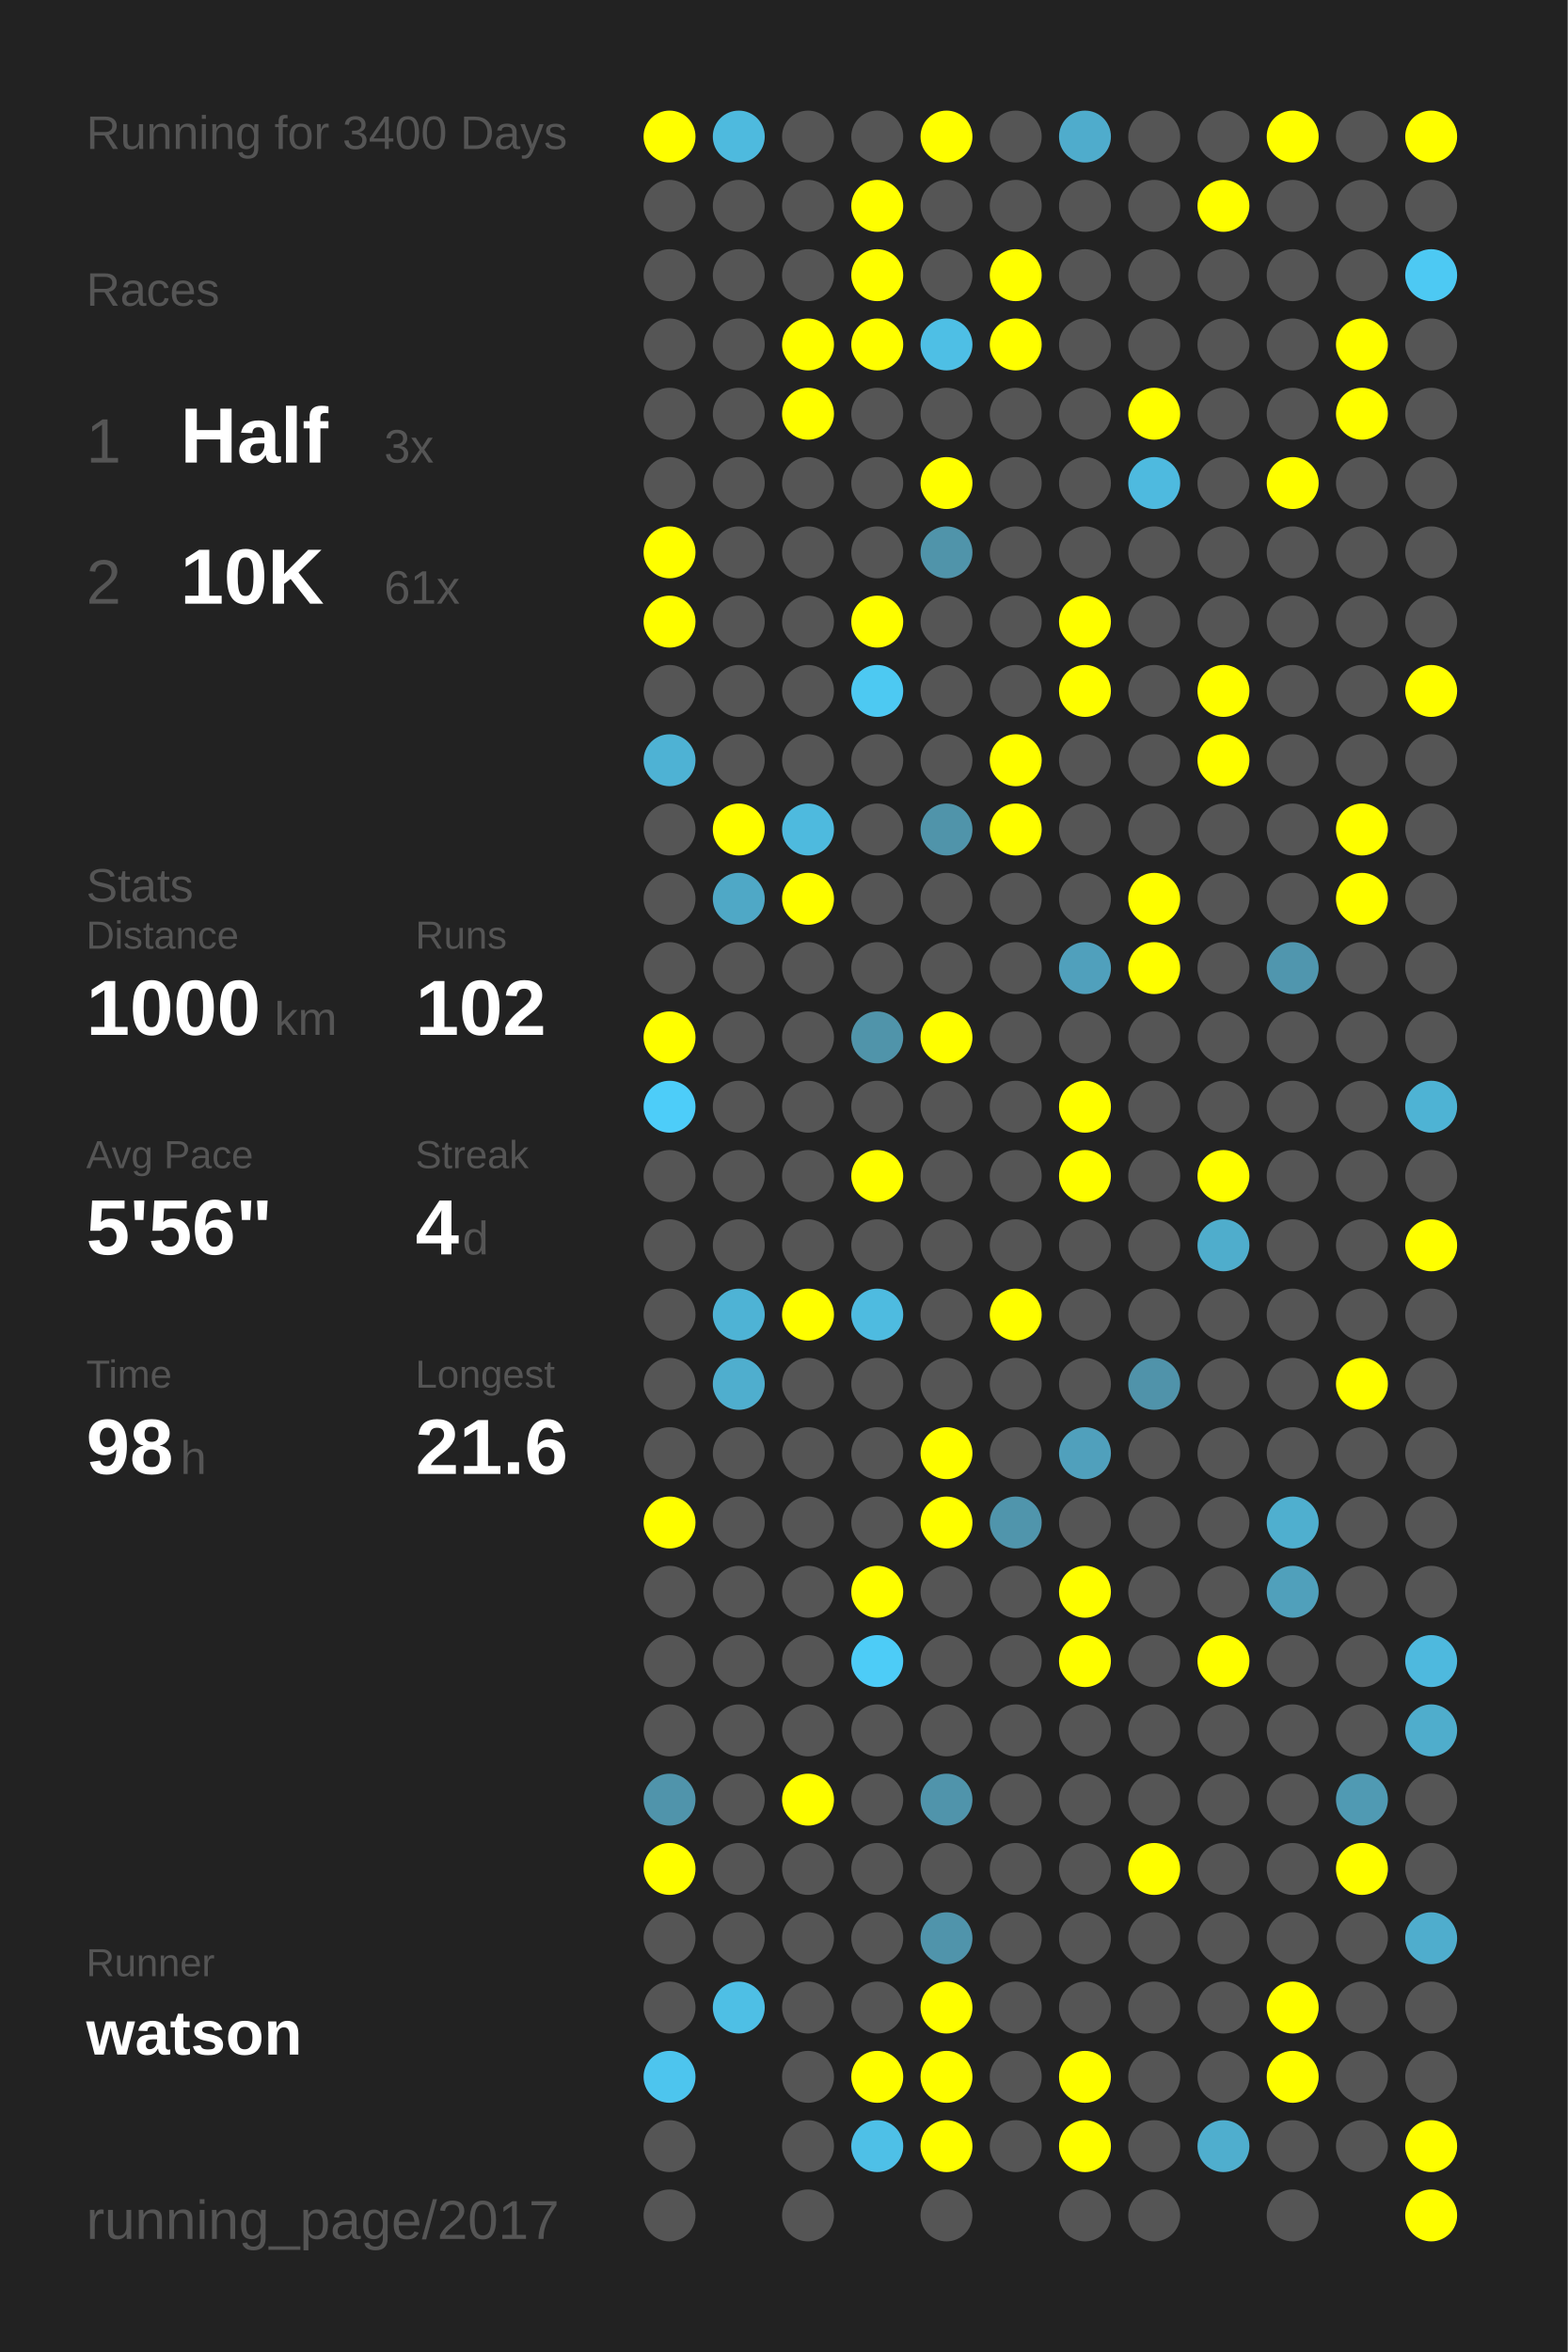
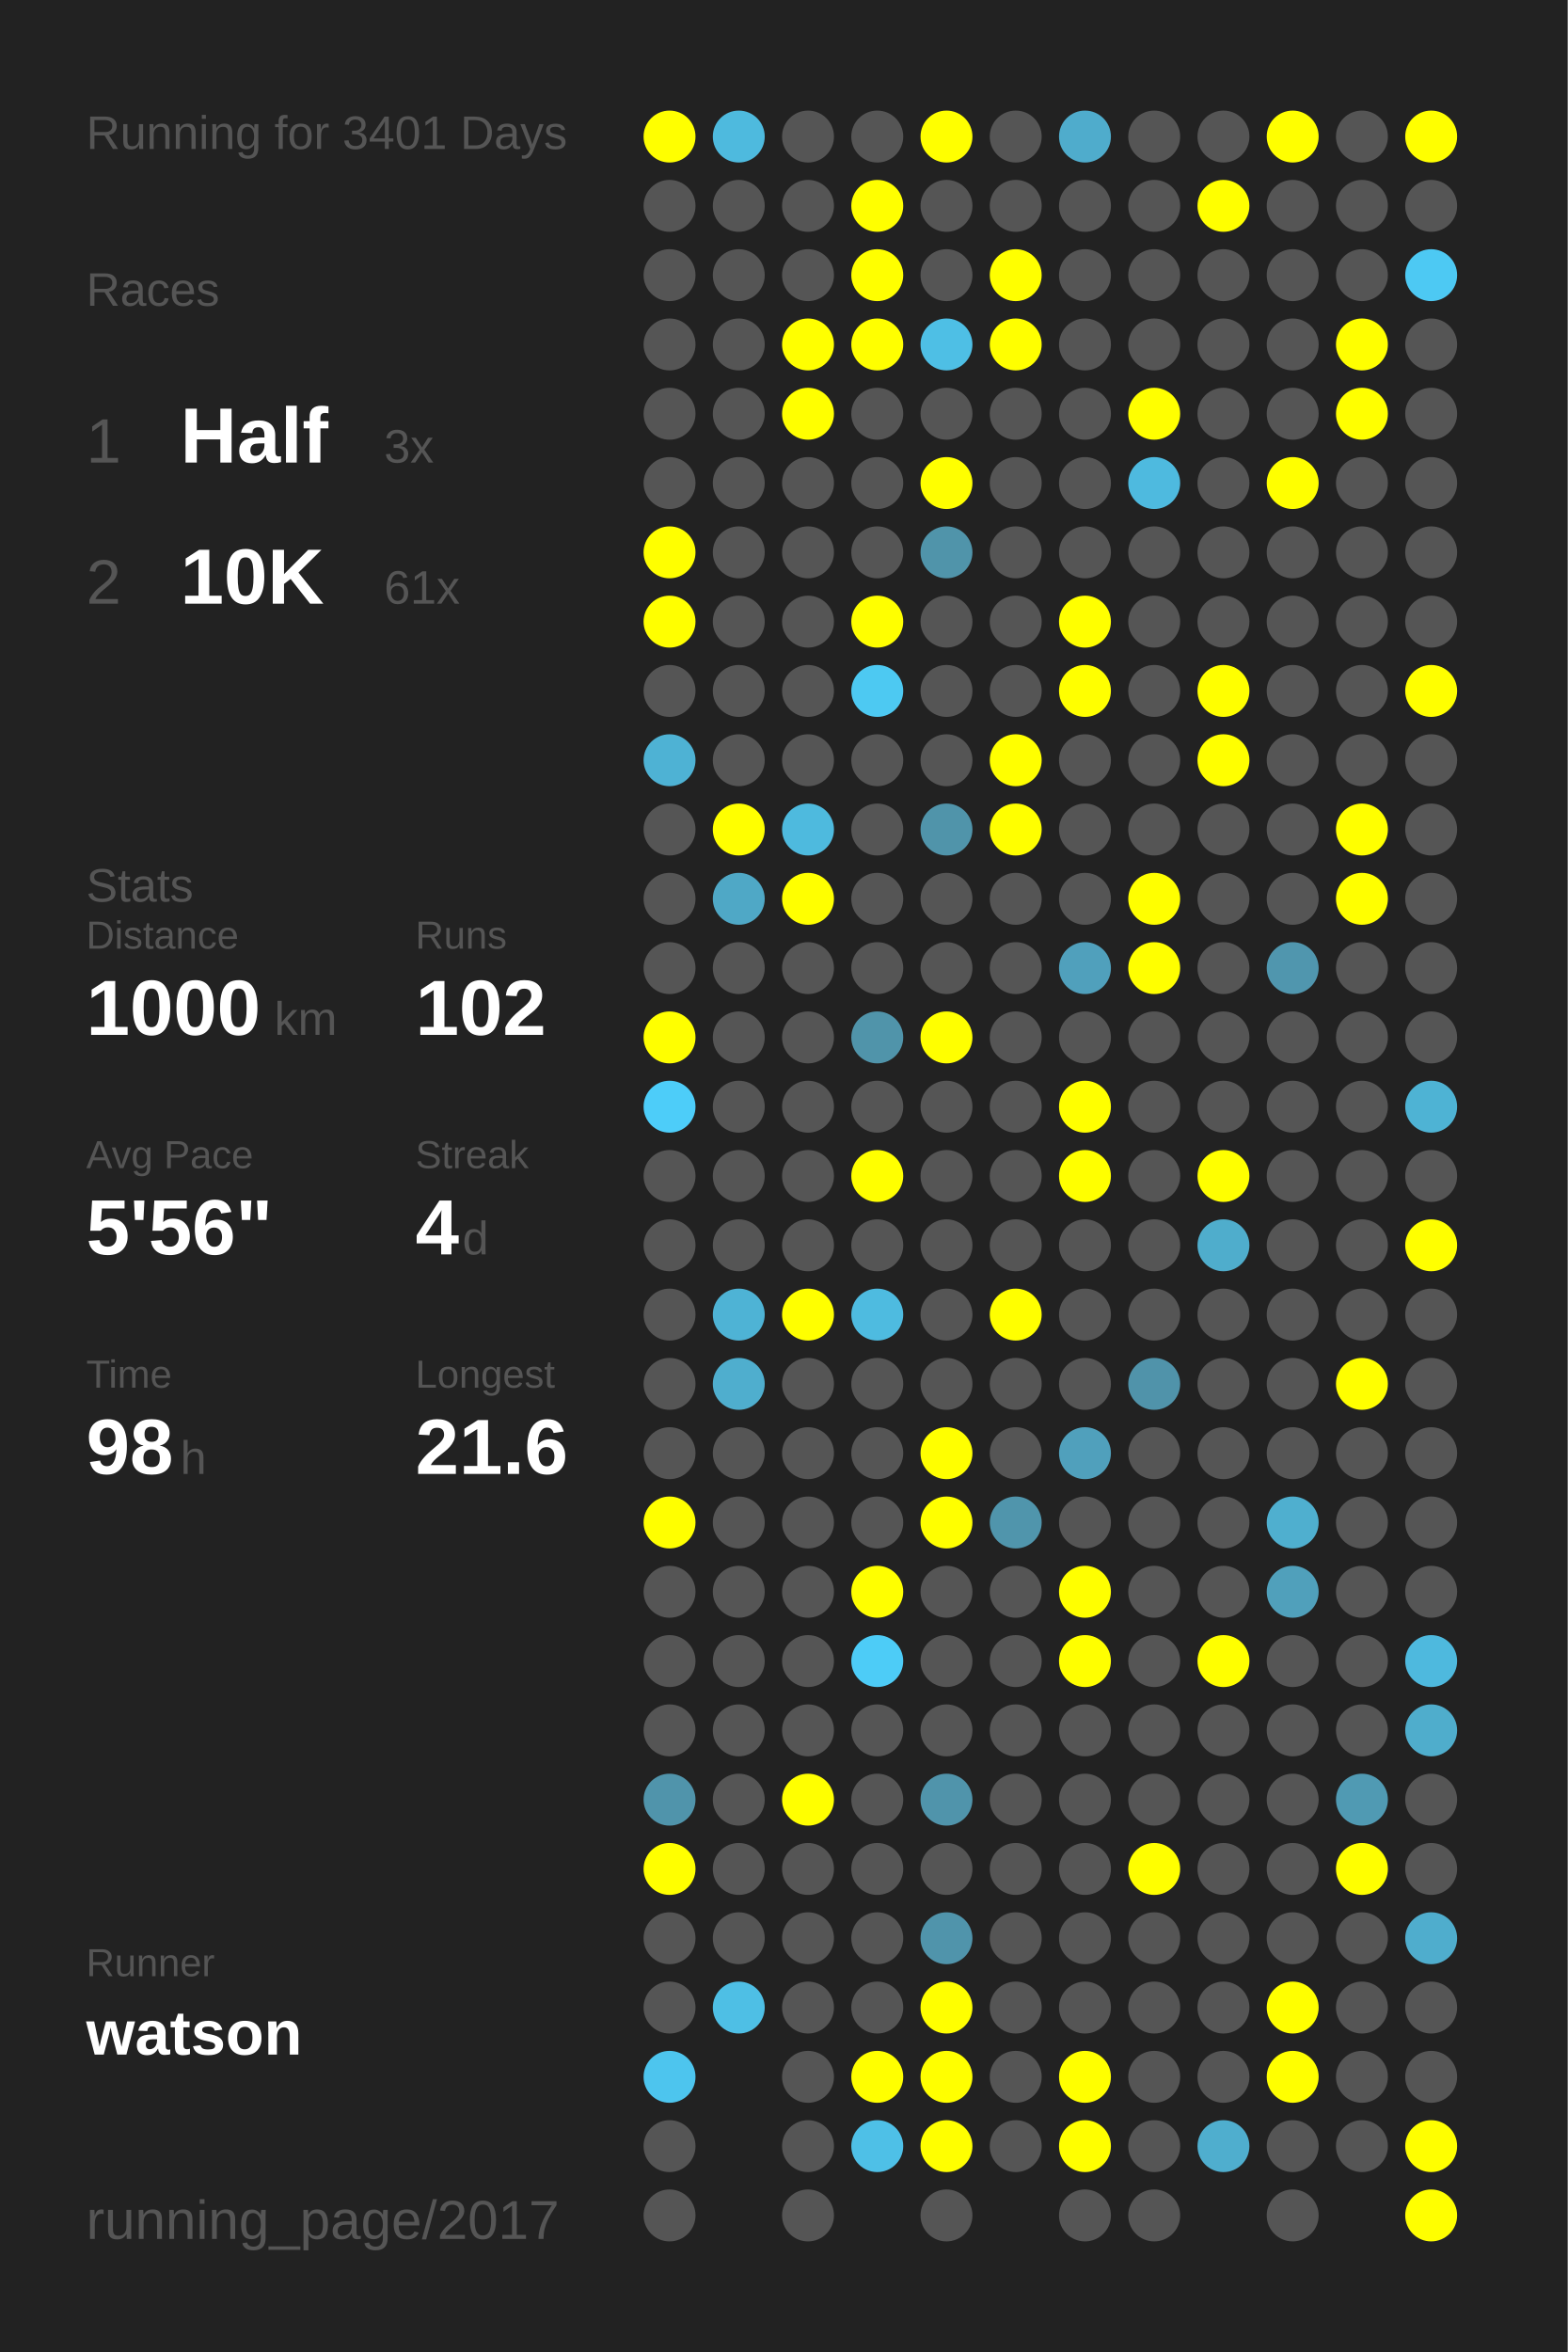
<svg xmlns="http://www.w3.org/2000/svg" baseProfile="full" height="300mm" version="1.1" viewBox="0,0,200,300" width="200mm">
  <defs />
  <rect fill="#222222" height="300" width="200" x="0" y="0" />
-   <text fill="#555555" style="font-size:6px; font-family:Arial;" x="11" y="19">Running for 3400 Days</text>
+   <text fill="#555555" style="font-size:6px; font-family:Arial;" x="11" y="19">Running for 3401 Days</text>
  <text fill="#555555" style="font-size:6px; font-family:Arial;" x="11" y="39">Races</text>
  <text fill="#555555" style="font-size:8px; font-family:Arial;" x="11" y="59">1</text>
  <text fill="#FFFFFF" style="font-size:10px; font-family:Arial; font-weight:bold;" x="23" y="59">Half</text>
  <text fill="#555555" style="font-size:6px; font-family:Arial;" x="49" y="59">3x</text>
  <text fill="#555555" style="font-size:8px; font-family:Arial;" x="11" y="77">2</text>
  <text fill="#FFFFFF" style="font-size:10px; font-family:Arial; font-weight:bold;" x="23" y="77">10K</text>
  <text fill="#555555" style="font-size:6px; font-family:Arial;" x="49" y="77">61x</text>
  <text fill="#555555" style="font-size:6px; font-family:Arial;" x="11" y="115">Stats</text>
  <text fill="#555555" style="font-size:5px; font-family:Arial;" x="11" y="121">Distance</text>
  <text fill="#FFFFFF" style="font-size:10px; font-family:Arial; font-weight:bold;" x="11" y="132">1000</text>
  <text fill="#555555" style="font-size:6px; font-family:Arial;" x="35" y="132">km</text>
  <text fill="#555555" style="font-size:5px; font-family:Arial;" x="53" y="121">Runs</text>
  <text fill="#FFFFFF" style="font-size:10px; font-family:Arial; font-weight:bold;" x="53" y="132">102</text>
  <text fill="#555555" style="font-size:5px; font-family:Arial;" x="11" y="149">Avg Pace</text>
  <text fill="#FFFFFF" style="font-size:10px; font-family:Arial; font-weight:bold;" x="11" y="160">5'56"</text>
  <text fill="#555555" style="font-size:5px; font-family:Arial;" x="53" y="149">Streak</text>
  <text fill="#FFFFFF" style="font-size:10px; font-family:Arial; font-weight:bold;" x="53" y="160">4</text>
  <text fill="#555555" style="font-size:6px; font-family:Arial;" x="59" y="160">d</text>
  <text fill="#555555" style="font-size:5px; font-family:Arial;" x="11" y="177">Time</text>
  <text fill="#FFFFFF" style="font-size:10px; font-family:Arial; font-weight:bold;" x="11" y="188">98</text>
  <text fill="#555555" style="font-size:6px; font-family:Arial;" x="23" y="188">h</text>
  <text fill="#555555" style="font-size:5px; font-family:Arial;" x="53" y="177">Longest</text>
  <text fill="#FFFFFF" style="font-size:10px; font-family:Arial; font-weight:bold;" x="53" y="188">21.6</text>
  <text fill="#555555" style="font-size:5px; font-family:Arial;" x="11" y="252.065">Runner</text>
  <text fill="#FFFFFF" style="font-size:8px; font-family:Arial; font-weight:bold;" x="11" y="262.065">watson</text>
  <text fill="#555555" style="font-size:7px; font-family:Arial;" x="11" y="285.581">running_page/2017</text>
  <circle cx="85.417" cy="17.419" fill="#FFFF00" r="3.312" />
  <circle cx="85.417" cy="26.258" fill="#555555" r="3.312" />
  <circle cx="85.417" cy="35.097" fill="#555555" r="3.312" />
  <circle cx="85.417" cy="43.935" fill="#555555" r="3.312" />
  <circle cx="85.417" cy="52.774" fill="#555555" r="3.312" />
  <circle cx="85.417" cy="61.613" fill="#555555" r="3.312" />
  <circle cx="85.417" cy="70.452" fill="#FFFF00" r="3.312" />
  <circle cx="85.417" cy="79.29" fill="#FFFF00" r="3.312" />
  <circle cx="85.417" cy="88.129" fill="#555555" r="3.312" />
  <circle cx="85.417" cy="96.968" fill="#4eb2d4" r="3.312" />
  <circle cx="85.417" cy="105.806" fill="#555555" r="3.312" />
  <circle cx="85.417" cy="114.645" fill="#555555" r="3.312" />
  <circle cx="85.417" cy="123.484" fill="#555555" r="3.312" />
  <circle cx="85.417" cy="132.323" fill="#FFFF00" r="3.312" />
  <circle cx="85.417" cy="141.161" fill="#4dcdf9" r="3.312" />
  <circle cx="85.417" cy="150" fill="#555555" r="3.312" />
  <circle cx="85.417" cy="158.839" fill="#555555" r="3.312" />
  <circle cx="85.417" cy="167.677" fill="#555555" r="3.312" />
  <circle cx="85.417" cy="176.516" fill="#555555" r="3.312" />
  <circle cx="85.417" cy="185.355" fill="#555555" r="3.312" />
  <circle cx="85.417" cy="194.194" fill="#FFFF00" r="3.312" />
  <circle cx="85.417" cy="203.032" fill="#555555" r="3.312" />
  <circle cx="85.417" cy="211.871" fill="#555555" r="3.312" />
  <circle cx="85.417" cy="220.71" fill="#555555" r="3.312" />
  <circle cx="85.417" cy="229.548" fill="#5094ab" r="3.312" />
  <circle cx="85.417" cy="238.387" fill="#FFFF00" r="3.312" />
  <circle cx="85.417" cy="247.226" fill="#555555" r="3.312" />
  <circle cx="85.417" cy="256.065" fill="#555555" r="3.312" />
  <circle cx="85.417" cy="264.903" fill="#4dc5ee" r="3.312" />
  <circle cx="85.417" cy="273.742" fill="#555555" r="3.312" />
  <circle cx="85.417" cy="282.581" fill="#555555" r="3.312" />
  <circle cx="94.25" cy="17.419" fill="#4ebade" r="3.312" />
  <circle cx="94.25" cy="26.258" fill="#555555" r="3.312" />
  <circle cx="94.25" cy="35.097" fill="#555555" r="3.312" />
  <circle cx="94.25" cy="43.935" fill="#555555" r="3.312" />
  <circle cx="94.25" cy="52.774" fill="#555555" r="3.312" />
  <circle cx="94.25" cy="61.613" fill="#555555" r="3.312" />
  <circle cx="94.25" cy="70.452" fill="#555555" r="3.312" />
  <circle cx="94.25" cy="79.29" fill="#555555" r="3.312" />
  <circle cx="94.25" cy="88.129" fill="#555555" r="3.312" />
  <circle cx="94.25" cy="96.968" fill="#555555" r="3.312" />
  <circle cx="94.25" cy="105.806" fill="#FFFF00" r="3.312" />
  <circle cx="94.25" cy="114.645" fill="#4fa8c6" r="3.312" />
  <circle cx="94.25" cy="123.484" fill="#555555" r="3.312" />
  <circle cx="94.25" cy="132.323" fill="#555555" r="3.312" />
  <circle cx="94.25" cy="141.161" fill="#555555" r="3.312" />
  <circle cx="94.25" cy="150" fill="#555555" r="3.312" />
  <circle cx="94.25" cy="158.839" fill="#555555" r="3.312" />
  <circle cx="94.25" cy="167.677" fill="#4eb3d5" r="3.312" />
  <circle cx="94.25" cy="176.516" fill="#4faece" r="3.312" />
  <circle cx="94.25" cy="185.355" fill="#555555" r="3.312" />
  <circle cx="94.25" cy="194.194" fill="#555555" r="3.312" />
  <circle cx="94.25" cy="203.032" fill="#555555" r="3.312" />
  <circle cx="94.25" cy="211.871" fill="#555555" r="3.312" />
  <circle cx="94.25" cy="220.71" fill="#555555" r="3.312" />
  <circle cx="94.25" cy="229.548" fill="#555555" r="3.312" />
  <circle cx="94.25" cy="238.387" fill="#555555" r="3.312" />
  <circle cx="94.25" cy="247.226" fill="#555555" r="3.312" />
  <circle cx="94.25" cy="256.065" fill="#4ebfe5" r="3.312" />
  <circle cx="103.083" cy="17.419" fill="#555555" r="3.312" />
  <circle cx="103.083" cy="26.258" fill="#555555" r="3.312" />
  <circle cx="103.083" cy="35.097" fill="#555555" r="3.312" />
  <circle cx="103.083" cy="43.935" fill="#FFFF00" r="3.312" />
  <circle cx="103.083" cy="52.774" fill="#FFFF00" r="3.312" />
  <circle cx="103.083" cy="61.613" fill="#555555" r="3.312" />
  <circle cx="103.083" cy="70.452" fill="#555555" r="3.312" />
  <circle cx="103.083" cy="79.29" fill="#555555" r="3.312" />
  <circle cx="103.083" cy="88.129" fill="#555555" r="3.312" />
  <circle cx="103.083" cy="96.968" fill="#555555" r="3.312" />
  <circle cx="103.083" cy="105.806" fill="#4ebade" r="3.312" />
  <circle cx="103.083" cy="114.645" fill="#FFFF00" r="3.312" />
  <circle cx="103.083" cy="123.484" fill="#555555" r="3.312" />
  <circle cx="103.083" cy="132.323" fill="#555555" r="3.312" />
  <circle cx="103.083" cy="141.161" fill="#555555" r="3.312" />
  <circle cx="103.083" cy="150" fill="#555555" r="3.312" />
  <circle cx="103.083" cy="158.839" fill="#555555" r="3.312" />
  <circle cx="103.083" cy="167.677" fill="#FFFF00" r="3.312" />
  <circle cx="103.083" cy="176.516" fill="#555555" r="3.312" />
  <circle cx="103.083" cy="185.355" fill="#555555" r="3.312" />
  <circle cx="103.083" cy="194.194" fill="#555555" r="3.312" />
  <circle cx="103.083" cy="203.032" fill="#555555" r="3.312" />
  <circle cx="103.083" cy="211.871" fill="#555555" r="3.312" />
  <circle cx="103.083" cy="220.71" fill="#555555" r="3.312" />
  <circle cx="103.083" cy="229.548" fill="#FFFF00" r="3.312" />
  <circle cx="103.083" cy="238.387" fill="#555555" r="3.312" />
  <circle cx="103.083" cy="247.226" fill="#555555" r="3.312" />
  <circle cx="103.083" cy="256.065" fill="#555555" r="3.312" />
  <circle cx="103.083" cy="264.903" fill="#555555" r="3.312" />
  <circle cx="103.083" cy="273.742" fill="#555555" r="3.312" />
  <circle cx="103.083" cy="282.581" fill="#555555" r="3.312" />
  <circle cx="111.917" cy="17.419" fill="#555555" r="3.312" />
  <circle cx="111.917" cy="26.258" fill="#FFFF00" r="3.312" />
  <circle cx="111.917" cy="35.097" fill="#FFFF00" r="3.312" />
  <circle cx="111.917" cy="43.935" fill="#FFFF00" r="3.312" />
  <circle cx="111.917" cy="52.774" fill="#555555" r="3.312" />
  <circle cx="111.917" cy="61.613" fill="#555555" r="3.312" />
  <circle cx="111.917" cy="70.452" fill="#555555" r="3.312" />
  <circle cx="111.917" cy="79.29" fill="#FFFF00" r="3.312" />
  <circle cx="111.917" cy="88.129" fill="#4dc9f2" r="3.312" />
  <circle cx="111.917" cy="96.968" fill="#555555" r="3.312" />
  <circle cx="111.917" cy="105.806" fill="#555555" r="3.312" />
  <circle cx="111.917" cy="114.645" fill="#555555" r="3.312" />
  <circle cx="111.917" cy="123.484" fill="#555555" r="3.312" />
  <circle cx="111.917" cy="132.323" fill="#5094aa" r="3.312" />
  <circle cx="111.917" cy="141.161" fill="#555555" r="3.312" />
  <circle cx="111.917" cy="150" fill="#FFFF00" r="3.312" />
  <circle cx="111.917" cy="158.839" fill="#555555" r="3.312" />
  <circle cx="111.917" cy="167.677" fill="#4ebbe0" r="3.312" />
  <circle cx="111.917" cy="176.516" fill="#555555" r="3.312" />
  <circle cx="111.917" cy="185.355" fill="#555555" r="3.312" />
  <circle cx="111.917" cy="194.194" fill="#555555" r="3.312" />
  <circle cx="111.917" cy="203.032" fill="#FFFF00" r="3.312" />
  <circle cx="111.917" cy="211.871" fill="#4dccf7" r="3.312" />
  <circle cx="111.917" cy="220.71" fill="#555555" r="3.312" />
  <circle cx="111.917" cy="229.548" fill="#555555" r="3.312" />
  <circle cx="111.917" cy="238.387" fill="#555555" r="3.312" />
  <circle cx="111.917" cy="247.226" fill="#555555" r="3.312" />
  <circle cx="111.917" cy="256.065" fill="#555555" r="3.312" />
  <circle cx="111.917" cy="264.903" fill="#FFFF00" r="3.312" />
  <circle cx="111.917" cy="273.742" fill="#4ec0e7" r="3.312" />
  <circle cx="120.75" cy="17.419" fill="#FFFF00" r="3.312" />
  <circle cx="120.75" cy="26.258" fill="#555555" r="3.312" />
  <circle cx="120.75" cy="35.097" fill="#555555" r="3.312" />
  <circle cx="120.75" cy="43.935" fill="#4ebfe5" r="3.312" />
  <circle cx="120.75" cy="52.774" fill="#555555" r="3.312" />
  <circle cx="120.75" cy="61.613" fill="#FFFF00" r="3.312" />
  <circle cx="120.75" cy="70.452" fill="#5094aa" r="3.312" />
  <circle cx="120.75" cy="79.29" fill="#555555" r="3.312" />
  <circle cx="120.75" cy="88.129" fill="#555555" r="3.312" />
  <circle cx="120.75" cy="96.968" fill="#555555" r="3.312" />
  <circle cx="120.75" cy="105.806" fill="#5094aa" r="3.312" />
  <circle cx="120.75" cy="114.645" fill="#555555" r="3.312" />
  <circle cx="120.75" cy="123.484" fill="#555555" r="3.312" />
  <circle cx="120.75" cy="132.323" fill="#FFFF00" r="3.312" />
  <circle cx="120.75" cy="141.161" fill="#555555" r="3.312" />
  <circle cx="120.75" cy="150" fill="#555555" r="3.312" />
  <circle cx="120.75" cy="158.839" fill="#555555" r="3.312" />
  <circle cx="120.75" cy="167.677" fill="#555555" r="3.312" />
  <circle cx="120.75" cy="176.516" fill="#555555" r="3.312" />
  <circle cx="120.75" cy="185.355" fill="#FFFF00" r="3.312" />
  <circle cx="120.75" cy="194.194" fill="#FFFF00" r="3.312" />
  <circle cx="120.75" cy="203.032" fill="#555555" r="3.312" />
  <circle cx="120.75" cy="211.871" fill="#555555" r="3.312" />
  <circle cx="120.75" cy="220.71" fill="#555555" r="3.312" />
  <circle cx="120.75" cy="229.548" fill="#5094ab" r="3.312" />
  <circle cx="120.75" cy="238.387" fill="#555555" r="3.312" />
  <circle cx="120.75" cy="247.226" fill="#5094ab" r="3.312" />
  <circle cx="120.75" cy="256.065" fill="#FFFF00" r="3.312" />
  <circle cx="120.75" cy="264.903" fill="#FFFF00" r="3.312" />
  <circle cx="120.75" cy="273.742" fill="#FFFF00" r="3.312" />
  <circle cx="120.75" cy="282.581" fill="#555555" r="3.312" />
  <circle cx="129.583" cy="17.419" fill="#555555" r="3.312" />
  <circle cx="129.583" cy="26.258" fill="#555555" r="3.312" />
  <circle cx="129.583" cy="35.097" fill="#FFFF00" r="3.312" />
  <circle cx="129.583" cy="43.935" fill="#FFFF00" r="3.312" />
  <circle cx="129.583" cy="52.774" fill="#555555" r="3.312" />
  <circle cx="129.583" cy="61.613" fill="#555555" r="3.312" />
  <circle cx="129.583" cy="70.452" fill="#555555" r="3.312" />
  <circle cx="129.583" cy="79.29" fill="#555555" r="3.312" />
  <circle cx="129.583" cy="88.129" fill="#555555" r="3.312" />
  <circle cx="129.583" cy="96.968" fill="#FFFF00" r="3.312" />
  <circle cx="129.583" cy="105.806" fill="#FFFF00" r="3.312" />
  <circle cx="129.583" cy="114.645" fill="#555555" r="3.312" />
  <circle cx="129.583" cy="123.484" fill="#555555" r="3.312" />
  <circle cx="129.583" cy="132.323" fill="#555555" r="3.312" />
  <circle cx="129.583" cy="141.161" fill="#555555" r="3.312" />
  <circle cx="129.583" cy="150" fill="#555555" r="3.312" />
  <circle cx="129.583" cy="158.839" fill="#555555" r="3.312" />
  <circle cx="129.583" cy="167.677" fill="#FFFF00" r="3.312" />
  <circle cx="129.583" cy="176.516" fill="#555555" r="3.312" />
  <circle cx="129.583" cy="185.355" fill="#555555" r="3.312" />
  <circle cx="129.583" cy="194.194" fill="#5095ac" r="3.312" />
  <circle cx="129.583" cy="203.032" fill="#555555" r="3.312" />
  <circle cx="129.583" cy="211.871" fill="#555555" r="3.312" />
  <circle cx="129.583" cy="220.71" fill="#555555" r="3.312" />
  <circle cx="129.583" cy="229.548" fill="#555555" r="3.312" />
  <circle cx="129.583" cy="238.387" fill="#555555" r="3.312" />
  <circle cx="129.583" cy="247.226" fill="#555555" r="3.312" />
  <circle cx="129.583" cy="256.065" fill="#555555" r="3.312" />
  <circle cx="129.583" cy="264.903" fill="#555555" r="3.312" />
  <circle cx="129.583" cy="273.742" fill="#555555" r="3.312" />
  <circle cx="138.417" cy="17.419" fill="#4faccc" r="3.312" />
  <circle cx="138.417" cy="26.258" fill="#555555" r="3.312" />
  <circle cx="138.417" cy="35.097" fill="#555555" r="3.312" />
  <circle cx="138.417" cy="43.935" fill="#555555" r="3.312" />
  <circle cx="138.417" cy="52.774" fill="#555555" r="3.312" />
  <circle cx="138.417" cy="61.613" fill="#555555" r="3.312" />
  <circle cx="138.417" cy="70.452" fill="#555555" r="3.312" />
  <circle cx="138.417" cy="79.29" fill="#FFFF00" r="3.312" />
  <circle cx="138.417" cy="88.129" fill="#FFFF00" r="3.312" />
  <circle cx="138.417" cy="96.968" fill="#555555" r="3.312" />
  <circle cx="138.417" cy="105.806" fill="#555555" r="3.312" />
  <circle cx="138.417" cy="114.645" fill="#555555" r="3.312" />
  <circle cx="138.417" cy="123.484" fill="#50a0bc" r="3.312" />
  <circle cx="138.417" cy="132.323" fill="#555555" r="3.312" />
  <circle cx="138.417" cy="141.161" fill="#FFFF00" r="3.312" />
  <circle cx="138.417" cy="150" fill="#FFFF00" r="3.312" />
  <circle cx="138.417" cy="158.839" fill="#555555" r="3.312" />
  <circle cx="138.417" cy="167.677" fill="#555555" r="3.312" />
  <circle cx="138.417" cy="176.516" fill="#555555" r="3.312" />
  <circle cx="138.417" cy="185.355" fill="#50a0bc" r="3.312" />
  <circle cx="138.417" cy="194.194" fill="#555555" r="3.312" />
  <circle cx="138.417" cy="203.032" fill="#FFFF00" r="3.312" />
  <circle cx="138.417" cy="211.871" fill="#FFFF00" r="3.312" />
  <circle cx="138.417" cy="220.71" fill="#555555" r="3.312" />
  <circle cx="138.417" cy="229.548" fill="#555555" r="3.312" />
  <circle cx="138.417" cy="238.387" fill="#555555" r="3.312" />
  <circle cx="138.417" cy="247.226" fill="#555555" r="3.312" />
  <circle cx="138.417" cy="256.065" fill="#555555" r="3.312" />
  <circle cx="138.417" cy="264.903" fill="#FFFF00" r="3.312" />
  <circle cx="138.417" cy="273.742" fill="#FFFF00" r="3.312" />
  <circle cx="138.417" cy="282.581" fill="#555555" r="3.312" />
  <circle cx="147.25" cy="17.419" fill="#555555" r="3.312" />
  <circle cx="147.25" cy="26.258" fill="#555555" r="3.312" />
  <circle cx="147.25" cy="35.097" fill="#555555" r="3.312" />
  <circle cx="147.25" cy="43.935" fill="#555555" r="3.312" />
  <circle cx="147.25" cy="52.774" fill="#FFFF00" r="3.312" />
  <circle cx="147.25" cy="61.613" fill="#4ebadf" r="3.312" />
  <circle cx="147.25" cy="70.452" fill="#555555" r="3.312" />
  <circle cx="147.25" cy="79.29" fill="#555555" r="3.312" />
  <circle cx="147.25" cy="88.129" fill="#555555" r="3.312" />
  <circle cx="147.25" cy="96.968" fill="#555555" r="3.312" />
  <circle cx="147.25" cy="105.806" fill="#555555" r="3.312" />
  <circle cx="147.25" cy="114.645" fill="#FFFF00" r="3.312" />
  <circle cx="147.25" cy="123.484" fill="#FFFF00" r="3.312" />
  <circle cx="147.25" cy="132.323" fill="#555555" r="3.312" />
  <circle cx="147.25" cy="141.161" fill="#555555" r="3.312" />
  <circle cx="147.25" cy="150" fill="#555555" r="3.312" />
  <circle cx="147.25" cy="158.839" fill="#555555" r="3.312" />
  <circle cx="147.25" cy="167.677" fill="#555555" r="3.312" />
  <circle cx="147.25" cy="176.516" fill="#5093aa" r="3.312" />
  <circle cx="147.25" cy="185.355" fill="#555555" r="3.312" />
  <circle cx="147.25" cy="194.194" fill="#555555" r="3.312" />
  <circle cx="147.25" cy="203.032" fill="#555555" r="3.312" />
  <circle cx="147.25" cy="211.871" fill="#555555" r="3.312" />
  <circle cx="147.25" cy="220.71" fill="#555555" r="3.312" />
  <circle cx="147.25" cy="229.548" fill="#555555" r="3.312" />
  <circle cx="147.25" cy="238.387" fill="#FFFF00" r="3.312" />
  <circle cx="147.25" cy="247.226" fill="#555555" r="3.312" />
  <circle cx="147.25" cy="256.065" fill="#555555" r="3.312" />
  <circle cx="147.25" cy="264.903" fill="#555555" r="3.312" />
  <circle cx="147.25" cy="273.742" fill="#555555" r="3.312" />
  <circle cx="147.25" cy="282.581" fill="#555555" r="3.312" />
  <circle cx="156.083" cy="17.419" fill="#555555" r="3.312" />
  <circle cx="156.083" cy="26.258" fill="#FFFF00" r="3.312" />
  <circle cx="156.083" cy="35.097" fill="#555555" r="3.312" />
  <circle cx="156.083" cy="43.935" fill="#555555" r="3.312" />
  <circle cx="156.083" cy="52.774" fill="#555555" r="3.312" />
  <circle cx="156.083" cy="61.613" fill="#555555" r="3.312" />
  <circle cx="156.083" cy="70.452" fill="#555555" r="3.312" />
  <circle cx="156.083" cy="79.29" fill="#555555" r="3.312" />
  <circle cx="156.083" cy="88.129" fill="#FFFF00" r="3.312" />
  <circle cx="156.083" cy="96.968" fill="#FFFF00" r="3.312" />
  <circle cx="156.083" cy="105.806" fill="#555555" r="3.312" />
  <circle cx="156.083" cy="114.645" fill="#555555" r="3.312" />
  <circle cx="156.083" cy="123.484" fill="#555555" r="3.312" />
  <circle cx="156.083" cy="132.323" fill="#555555" r="3.312" />
  <circle cx="156.083" cy="141.161" fill="#555555" r="3.312" />
  <circle cx="156.083" cy="150" fill="#FFFF00" r="3.312" />
  <circle cx="156.083" cy="158.839" fill="#4fadcc" r="3.312" />
  <circle cx="156.083" cy="167.677" fill="#555555" r="3.312" />
  <circle cx="156.083" cy="176.516" fill="#555555" r="3.312" />
  <circle cx="156.083" cy="185.355" fill="#555555" r="3.312" />
  <circle cx="156.083" cy="194.194" fill="#555555" r="3.312" />
  <circle cx="156.083" cy="203.032" fill="#555555" r="3.312" />
  <circle cx="156.083" cy="211.871" fill="#FFFF00" r="3.312" />
  <circle cx="156.083" cy="220.71" fill="#555555" r="3.312" />
  <circle cx="156.083" cy="229.548" fill="#555555" r="3.312" />
  <circle cx="156.083" cy="238.387" fill="#555555" r="3.312" />
  <circle cx="156.083" cy="247.226" fill="#555555" r="3.312" />
  <circle cx="156.083" cy="256.065" fill="#555555" r="3.312" />
  <circle cx="156.083" cy="264.903" fill="#555555" r="3.312" />
  <circle cx="156.083" cy="273.742" fill="#4faece" r="3.312" />
  <circle cx="164.917" cy="17.419" fill="#FFFF00" r="3.312" />
  <circle cx="164.917" cy="26.258" fill="#555555" r="3.312" />
  <circle cx="164.917" cy="35.097" fill="#555555" r="3.312" />
  <circle cx="164.917" cy="43.935" fill="#555555" r="3.312" />
  <circle cx="164.917" cy="52.774" fill="#555555" r="3.312" />
  <circle cx="164.917" cy="61.613" fill="#FFFF00" r="3.312" />
  <circle cx="164.917" cy="70.452" fill="#555555" r="3.312" />
  <circle cx="164.917" cy="79.29" fill="#555555" r="3.312" />
  <circle cx="164.917" cy="88.129" fill="#555555" r="3.312" />
  <circle cx="164.917" cy="96.968" fill="#555555" r="3.312" />
  <circle cx="164.917" cy="105.806" fill="#555555" r="3.312" />
  <circle cx="164.917" cy="114.645" fill="#555555" r="3.312" />
  <circle cx="164.917" cy="123.484" fill="#5096ae" r="3.312" />
  <circle cx="164.917" cy="132.323" fill="#555555" r="3.312" />
  <circle cx="164.917" cy="141.161" fill="#555555" r="3.312" />
  <circle cx="164.917" cy="150" fill="#555555" r="3.312" />
  <circle cx="164.917" cy="158.839" fill="#555555" r="3.312" />
  <circle cx="164.917" cy="167.677" fill="#555555" r="3.312" />
  <circle cx="164.917" cy="176.516" fill="#555555" r="3.312" />
  <circle cx="164.917" cy="185.355" fill="#555555" r="3.312" />
  <circle cx="164.917" cy="194.194" fill="#4fafcf" r="3.312" />
  <circle cx="164.917" cy="203.032" fill="#50a0bb" r="3.312" />
  <circle cx="164.917" cy="211.871" fill="#555555" r="3.312" />
  <circle cx="164.917" cy="220.71" fill="#555555" r="3.312" />
  <circle cx="164.917" cy="229.548" fill="#555555" r="3.312" />
  <circle cx="164.917" cy="238.387" fill="#555555" r="3.312" />
  <circle cx="164.917" cy="247.226" fill="#555555" r="3.312" />
  <circle cx="164.917" cy="256.065" fill="#FFFF00" r="3.312" />
  <circle cx="164.917" cy="264.903" fill="#FFFF00" r="3.312" />
  <circle cx="164.917" cy="273.742" fill="#555555" r="3.312" />
  <circle cx="164.917" cy="282.581" fill="#555555" r="3.312" />
  <circle cx="173.75" cy="17.419" fill="#555555" r="3.312" />
  <circle cx="173.75" cy="26.258" fill="#555555" r="3.312" />
  <circle cx="173.75" cy="35.097" fill="#555555" r="3.312" />
  <circle cx="173.75" cy="43.935" fill="#FFFF00" r="3.312" />
  <circle cx="173.75" cy="52.774" fill="#FFFF00" r="3.312" />
  <circle cx="173.75" cy="61.613" fill="#555555" r="3.312" />
  <circle cx="173.75" cy="70.452" fill="#555555" r="3.312" />
  <circle cx="173.75" cy="79.29" fill="#555555" r="3.312" />
  <circle cx="173.75" cy="88.129" fill="#555555" r="3.312" />
  <circle cx="173.75" cy="96.968" fill="#555555" r="3.312" />
  <circle cx="173.75" cy="105.806" fill="#FFFF00" r="3.312" />
  <circle cx="173.75" cy="114.645" fill="#FFFF00" r="3.312" />
  <circle cx="173.75" cy="123.484" fill="#555555" r="3.312" />
  <circle cx="173.75" cy="132.323" fill="#555555" r="3.312" />
  <circle cx="173.75" cy="141.161" fill="#555555" r="3.312" />
  <circle cx="173.75" cy="150" fill="#555555" r="3.312" />
  <circle cx="173.75" cy="158.839" fill="#555555" r="3.312" />
  <circle cx="173.75" cy="167.677" fill="#555555" r="3.312" />
  <circle cx="173.75" cy="176.516" fill="#FFFF00" r="3.312" />
  <circle cx="173.75" cy="185.355" fill="#555555" r="3.312" />
  <circle cx="173.75" cy="194.194" fill="#555555" r="3.312" />
  <circle cx="173.75" cy="203.032" fill="#555555" r="3.312" />
  <circle cx="173.75" cy="211.871" fill="#555555" r="3.312" />
  <circle cx="173.75" cy="220.71" fill="#555555" r="3.312" />
  <circle cx="173.75" cy="229.548" fill="#509ab3" r="3.312" />
  <circle cx="173.75" cy="238.387" fill="#FFFF00" r="3.312" />
  <circle cx="173.75" cy="247.226" fill="#555555" r="3.312" />
  <circle cx="173.75" cy="256.065" fill="#555555" r="3.312" />
  <circle cx="173.75" cy="264.903" fill="#555555" r="3.312" />
  <circle cx="173.75" cy="273.742" fill="#555555" r="3.312" />
  <circle cx="182.583" cy="17.419" fill="#FFFF00" r="3.312" />
  <circle cx="182.583" cy="26.258" fill="#555555" r="3.312" />
  <circle cx="182.583" cy="35.097" fill="#4dc9f3" r="3.312" />
  <circle cx="182.583" cy="43.935" fill="#555555" r="3.312" />
  <circle cx="182.583" cy="52.774" fill="#555555" r="3.312" />
  <circle cx="182.583" cy="61.613" fill="#555555" r="3.312" />
  <circle cx="182.583" cy="70.452" fill="#555555" r="3.312" />
  <circle cx="182.583" cy="79.29" fill="#555555" r="3.312" />
  <circle cx="182.583" cy="88.129" fill="#FFFF00" r="3.312" />
  <circle cx="182.583" cy="96.968" fill="#555555" r="3.312" />
  <circle cx="182.583" cy="105.806" fill="#555555" r="3.312" />
  <circle cx="182.583" cy="114.645" fill="#555555" r="3.312" />
  <circle cx="182.583" cy="123.484" fill="#555555" r="3.312" />
  <circle cx="182.583" cy="132.323" fill="#555555" r="3.312" />
  <circle cx="182.583" cy="141.161" fill="#4eb3d4" r="3.312" />
  <circle cx="182.583" cy="150" fill="#555555" r="3.312" />
  <circle cx="182.583" cy="158.839" fill="#FFFF00" r="3.312" />
  <circle cx="182.583" cy="167.677" fill="#555555" r="3.312" />
  <circle cx="182.583" cy="176.516" fill="#555555" r="3.312" />
  <circle cx="182.583" cy="185.355" fill="#555555" r="3.312" />
  <circle cx="182.583" cy="194.194" fill="#555555" r="3.312" />
  <circle cx="182.583" cy="203.032" fill="#555555" r="3.312" />
  <circle cx="182.583" cy="211.871" fill="#4eb9de" r="3.312" />
  <circle cx="182.583" cy="220.71" fill="#4fadcc" r="3.312" />
  <circle cx="182.583" cy="229.548" fill="#555555" r="3.312" />
  <circle cx="182.583" cy="238.387" fill="#555555" r="3.312" />
  <circle cx="182.583" cy="247.226" fill="#4fadcd" r="3.312" />
  <circle cx="182.583" cy="256.065" fill="#555555" r="3.312" />
  <circle cx="182.583" cy="264.903" fill="#555555" r="3.312" />
  <circle cx="182.583" cy="273.742" fill="#FFFF00" r="3.312" />
  <circle cx="182.583" cy="282.581" fill="#FFFF00" r="3.312" />
</svg>
